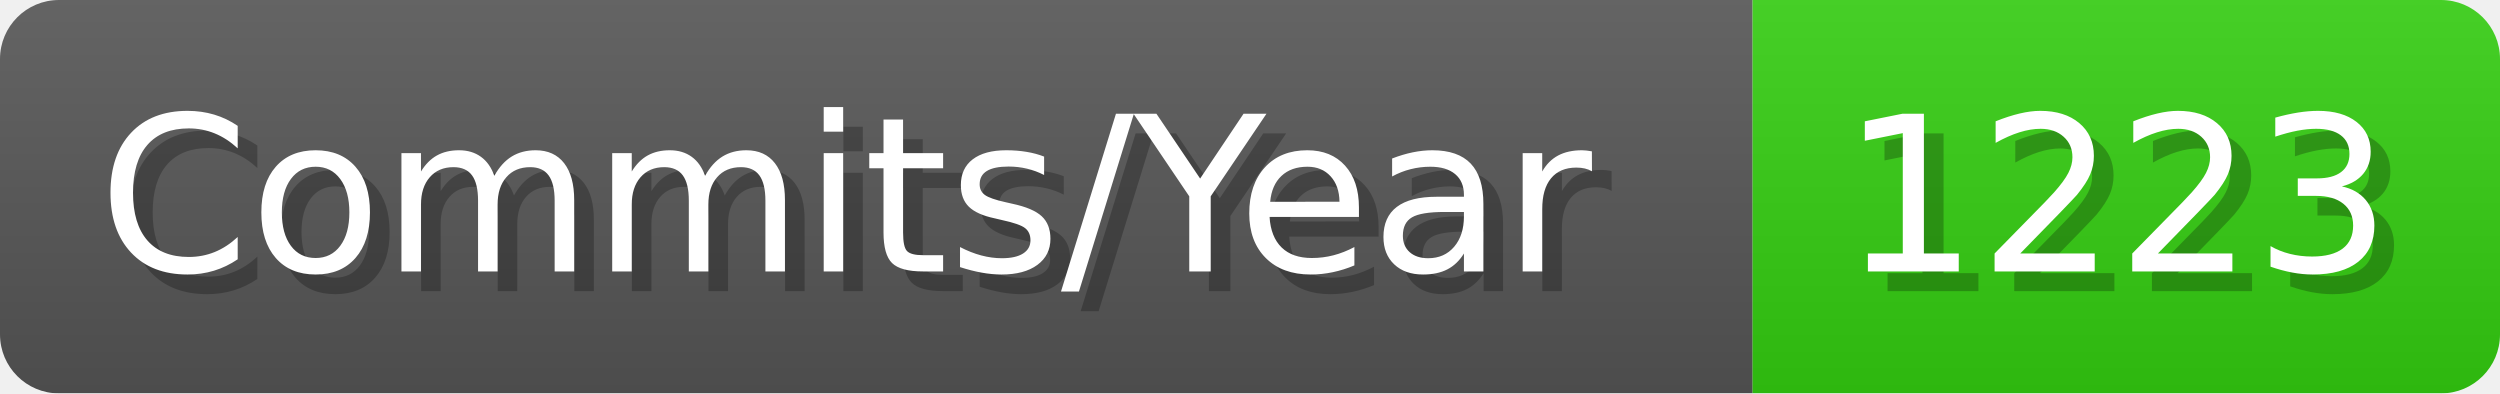
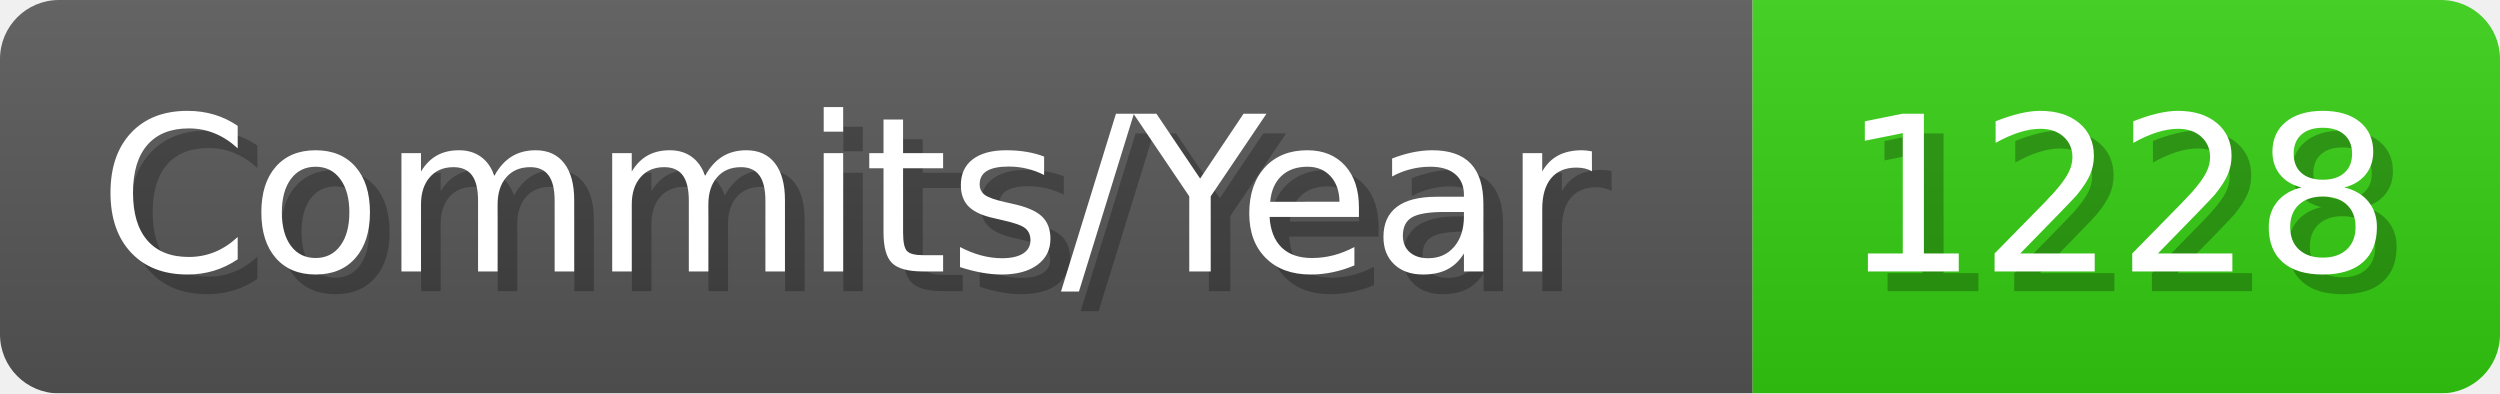
- <svg xmlns="http://www.w3.org/2000/svg" width="127.1" height="20" viewBox="0 0 1271 200" role="img" aria-label="Commits/Year: 1223">
+ <svg xmlns="http://www.w3.org/2000/svg" width="127.1" height="20" viewBox="0 0 1271 200" role="img" aria-label="Commits/Year: 1228">
  <linearGradient id="aUPdi" x2="0" y2="100%">
    <stop offset="0" stop-opacity=".1" stop-color="#EEE" />
    <stop offset="1" stop-opacity=".1" />
  </linearGradient>
  <mask id="WfAiQ">
    <rect width="1271" height="200" rx="30" fill="#FFF" />
  </mask>
  <g mask="url(#WfAiQ)">
    <rect width="891" height="200" fill="#555" />
    <rect width="380" height="200" fill="#3C1" x="891" />
    <rect width="1271" height="200" fill="url(#aUPdi)" />
  </g>
  <g aria-hidden="true" fill="#fff" text-anchor="start" font-family="Verdana,DejaVu Sans,sans-serif" font-size="110">
    <text x="60" y="148" textLength="791" fill="#000" opacity="0.25">Commits/Year</text>
    <text x="50" y="138" textLength="791">Commits/Year</text>
-     <text x="946" y="148" textLength="280" fill="#000" opacity="0.25">1223</text>
-     <text x="936" y="138" textLength="280">1223</text>
+     <text x="946" y="148" textLength="280" fill="#000" opacity="0.25">1228</text>
+     <text x="936" y="138" textLength="280">1228</text>
  </g>
</svg>
